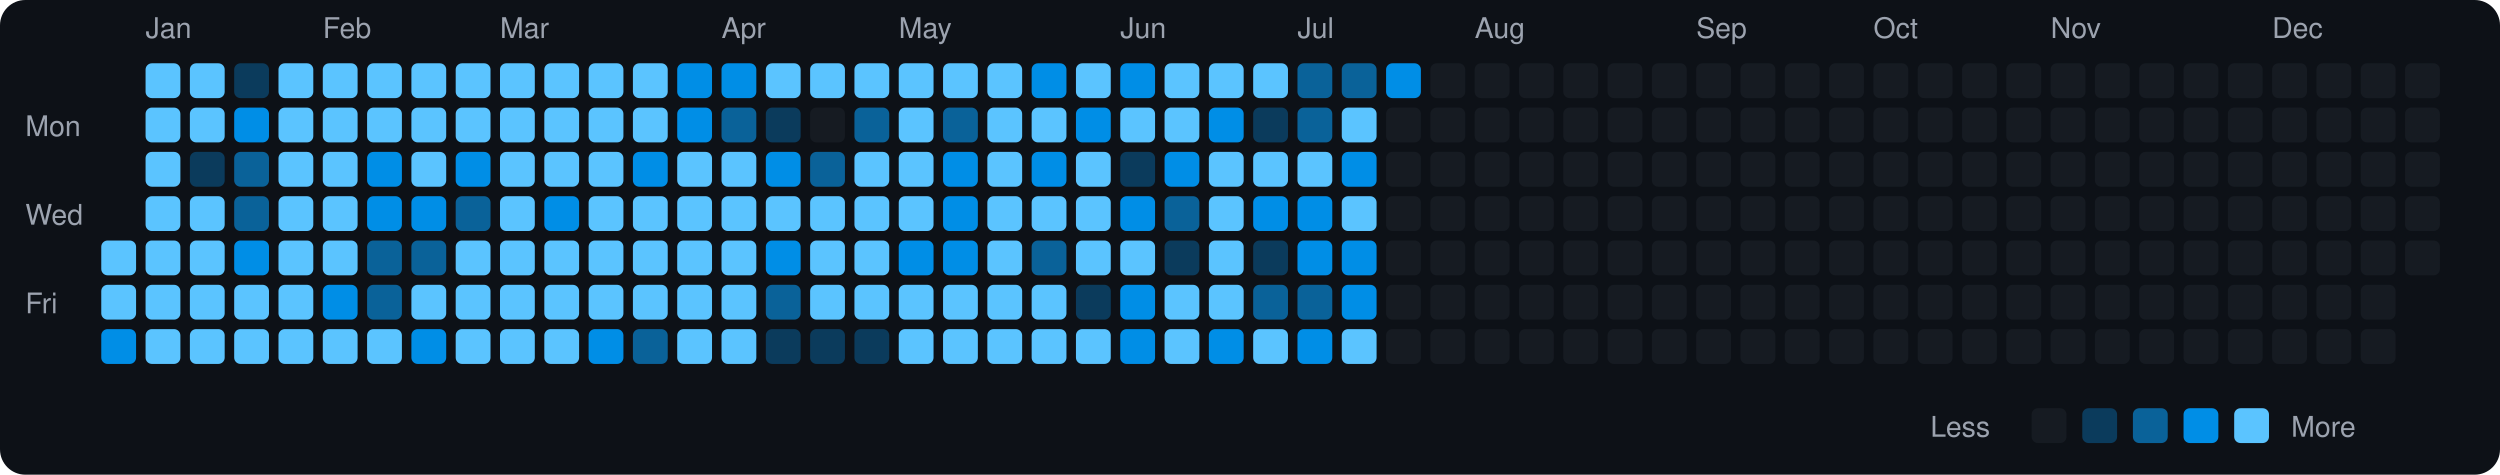
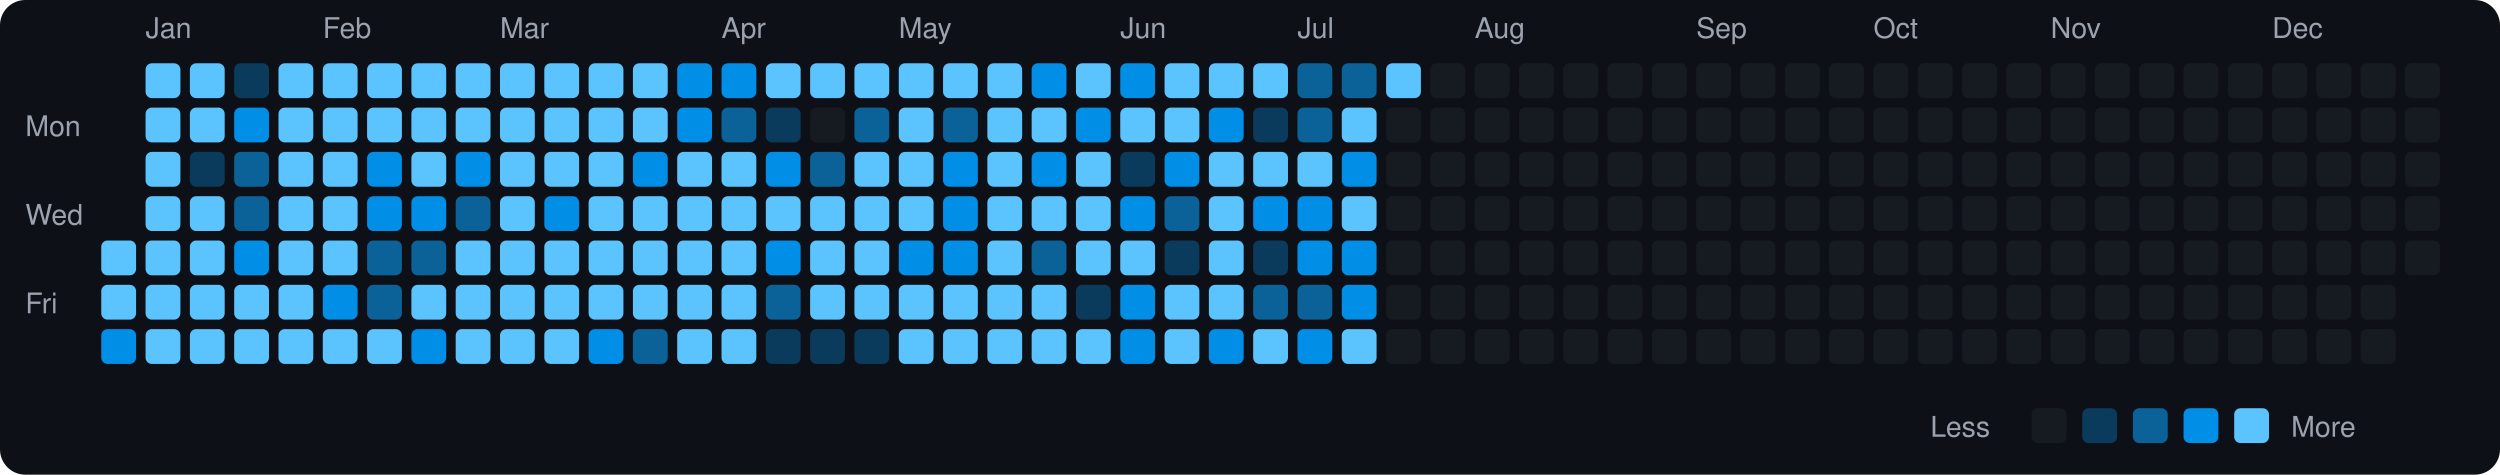
<svg xmlns="http://www.w3.org/2000/svg" viewBox="0 0 790 150" width="790" height="150">
  <rect width="790" height="150" fill="#0d1117" rx="8" ry="8" />
  <text x="8" y="43" fill="#9ca3af" font-size="9" font-family="-apple-system, BlinkMacSystemFont, 'Segoe UI', Helvetica, Arial, sans-serif">Mon</text>
  <text x="8" y="71" fill="#9ca3af" font-size="9" font-family="-apple-system, BlinkMacSystemFont, 'Segoe UI', Helvetica, Arial, sans-serif">Wed</text>
  <text x="8" y="99" fill="#9ca3af" font-size="9" font-family="-apple-system, BlinkMacSystemFont, 'Segoe UI', Helvetica, Arial, sans-serif">Fri</text>
  <rect x="32" y="76" width="11" height="11" rx="2" ry="2" fill="#5bc4ff">
    </rect>
  <rect x="32" y="90" width="11" height="11" rx="2" ry="2" fill="#5bc4ff">
    </rect>
  <rect x="32" y="104" width="11" height="11" rx="2" ry="2" fill="#008ee6">
    </rect>
  <text x="46" y="12" fill="#9ca3af" font-size="9" font-family="-apple-system, BlinkMacSystemFont, 'Segoe UI', Helvetica, Arial, sans-serif">Jan</text>
  <rect x="46" y="20" width="11" height="11" rx="2" ry="2" fill="#5bc4ff">
    </rect>
  <rect x="46" y="34" width="11" height="11" rx="2" ry="2" fill="#5bc4ff">
    </rect>
  <rect x="46" y="48" width="11" height="11" rx="2" ry="2" fill="#5bc4ff">
    </rect>
  <rect x="46" y="62" width="11" height="11" rx="2" ry="2" fill="#5bc4ff">
    </rect>
  <rect x="46" y="76" width="11" height="11" rx="2" ry="2" fill="#5bc4ff">
    </rect>
  <rect x="46" y="90" width="11" height="11" rx="2" ry="2" fill="#5bc4ff">
    </rect>
  <rect x="46" y="104" width="11" height="11" rx="2" ry="2" fill="#5bc4ff">
    </rect>
  <rect x="60" y="20" width="11" height="11" rx="2" ry="2" fill="#5bc4ff">
    </rect>
  <rect x="60" y="34" width="11" height="11" rx="2" ry="2" fill="#5bc4ff">
    </rect>
  <rect x="60" y="48" width="11" height="11" rx="2" ry="2" fill="#0b3b5c">
    </rect>
  <rect x="60" y="62" width="11" height="11" rx="2" ry="2" fill="#5bc4ff">
    </rect>
  <rect x="60" y="76" width="11" height="11" rx="2" ry="2" fill="#5bc4ff">
    </rect>
  <rect x="60" y="90" width="11" height="11" rx="2" ry="2" fill="#5bc4ff">
    </rect>
  <rect x="60" y="104" width="11" height="11" rx="2" ry="2" fill="#5bc4ff">
    </rect>
  <rect x="74" y="20" width="11" height="11" rx="2" ry="2" fill="#0b3b5c">
    </rect>
  <rect x="74" y="34" width="11" height="11" rx="2" ry="2" fill="#008ee6">
    </rect>
  <rect x="74" y="48" width="11" height="11" rx="2" ry="2" fill="#0a6299">
    </rect>
  <rect x="74" y="62" width="11" height="11" rx="2" ry="2" fill="#0a6299">
    </rect>
  <rect x="74" y="76" width="11" height="11" rx="2" ry="2" fill="#008ee6">
    </rect>
  <rect x="74" y="90" width="11" height="11" rx="2" ry="2" fill="#5bc4ff">
    </rect>
  <rect x="74" y="104" width="11" height="11" rx="2" ry="2" fill="#5bc4ff">
    </rect>
  <rect x="88" y="20" width="11" height="11" rx="2" ry="2" fill="#5bc4ff">
    </rect>
  <rect x="88" y="34" width="11" height="11" rx="2" ry="2" fill="#5bc4ff">
    </rect>
  <rect x="88" y="48" width="11" height="11" rx="2" ry="2" fill="#5bc4ff">
    </rect>
  <rect x="88" y="62" width="11" height="11" rx="2" ry="2" fill="#5bc4ff">
    </rect>
  <rect x="88" y="76" width="11" height="11" rx="2" ry="2" fill="#5bc4ff">
    </rect>
  <rect x="88" y="90" width="11" height="11" rx="2" ry="2" fill="#5bc4ff">
    </rect>
  <rect x="88" y="104" width="11" height="11" rx="2" ry="2" fill="#5bc4ff">
    </rect>
  <text x="102" y="12" fill="#9ca3af" font-size="9" font-family="-apple-system, BlinkMacSystemFont, 'Segoe UI', Helvetica, Arial, sans-serif">Feb</text>
  <rect x="102" y="20" width="11" height="11" rx="2" ry="2" fill="#5bc4ff">
    </rect>
  <rect x="102" y="34" width="11" height="11" rx="2" ry="2" fill="#5bc4ff">
    </rect>
  <rect x="102" y="48" width="11" height="11" rx="2" ry="2" fill="#5bc4ff">
    </rect>
  <rect x="102" y="62" width="11" height="11" rx="2" ry="2" fill="#5bc4ff">
    </rect>
  <rect x="102" y="76" width="11" height="11" rx="2" ry="2" fill="#5bc4ff">
    </rect>
  <rect x="102" y="90" width="11" height="11" rx="2" ry="2" fill="#008ee6">
    </rect>
  <rect x="102" y="104" width="11" height="11" rx="2" ry="2" fill="#5bc4ff">
    </rect>
  <rect x="116" y="20" width="11" height="11" rx="2" ry="2" fill="#5bc4ff">
    </rect>
  <rect x="116" y="34" width="11" height="11" rx="2" ry="2" fill="#5bc4ff">
    </rect>
  <rect x="116" y="48" width="11" height="11" rx="2" ry="2" fill="#008ee6">
    </rect>
  <rect x="116" y="62" width="11" height="11" rx="2" ry="2" fill="#008ee6">
    </rect>
  <rect x="116" y="76" width="11" height="11" rx="2" ry="2" fill="#0a6299">
    </rect>
  <rect x="116" y="90" width="11" height="11" rx="2" ry="2" fill="#0a6299">
    </rect>
  <rect x="116" y="104" width="11" height="11" rx="2" ry="2" fill="#5bc4ff">
    </rect>
  <rect x="130" y="20" width="11" height="11" rx="2" ry="2" fill="#5bc4ff">
    </rect>
  <rect x="130" y="34" width="11" height="11" rx="2" ry="2" fill="#5bc4ff">
    </rect>
  <rect x="130" y="48" width="11" height="11" rx="2" ry="2" fill="#5bc4ff">
    </rect>
  <rect x="130" y="62" width="11" height="11" rx="2" ry="2" fill="#008ee6">
    </rect>
  <rect x="130" y="76" width="11" height="11" rx="2" ry="2" fill="#0a6299">
    </rect>
  <rect x="130" y="90" width="11" height="11" rx="2" ry="2" fill="#5bc4ff">
    </rect>
  <rect x="130" y="104" width="11" height="11" rx="2" ry="2" fill="#008ee6">
    </rect>
  <rect x="144" y="20" width="11" height="11" rx="2" ry="2" fill="#5bc4ff">
    </rect>
  <rect x="144" y="34" width="11" height="11" rx="2" ry="2" fill="#5bc4ff">
    </rect>
  <rect x="144" y="48" width="11" height="11" rx="2" ry="2" fill="#008ee6">
    </rect>
  <rect x="144" y="62" width="11" height="11" rx="2" ry="2" fill="#0a6299">
    </rect>
  <rect x="144" y="76" width="11" height="11" rx="2" ry="2" fill="#5bc4ff">
    </rect>
  <rect x="144" y="90" width="11" height="11" rx="2" ry="2" fill="#5bc4ff">
    </rect>
  <rect x="144" y="104" width="11" height="11" rx="2" ry="2" fill="#5bc4ff">
    </rect>
  <text x="158" y="12" fill="#9ca3af" font-size="9" font-family="-apple-system, BlinkMacSystemFont, 'Segoe UI', Helvetica, Arial, sans-serif">Mar</text>
  <rect x="158" y="20" width="11" height="11" rx="2" ry="2" fill="#5bc4ff">
    </rect>
  <rect x="158" y="34" width="11" height="11" rx="2" ry="2" fill="#5bc4ff">
    </rect>
  <rect x="158" y="48" width="11" height="11" rx="2" ry="2" fill="#5bc4ff">
    </rect>
  <rect x="158" y="62" width="11" height="11" rx="2" ry="2" fill="#5bc4ff">
    </rect>
  <rect x="158" y="76" width="11" height="11" rx="2" ry="2" fill="#5bc4ff">
    </rect>
  <rect x="158" y="90" width="11" height="11" rx="2" ry="2" fill="#5bc4ff">
    </rect>
  <rect x="158" y="104" width="11" height="11" rx="2" ry="2" fill="#5bc4ff">
    </rect>
  <rect x="172" y="20" width="11" height="11" rx="2" ry="2" fill="#5bc4ff">
    </rect>
  <rect x="172" y="34" width="11" height="11" rx="2" ry="2" fill="#5bc4ff">
    </rect>
  <rect x="172" y="48" width="11" height="11" rx="2" ry="2" fill="#5bc4ff">
    </rect>
  <rect x="172" y="62" width="11" height="11" rx="2" ry="2" fill="#008ee6">
    </rect>
  <rect x="172" y="76" width="11" height="11" rx="2" ry="2" fill="#5bc4ff">
    </rect>
  <rect x="172" y="90" width="11" height="11" rx="2" ry="2" fill="#5bc4ff">
    </rect>
  <rect x="172" y="104" width="11" height="11" rx="2" ry="2" fill="#5bc4ff">
    </rect>
  <rect x="186" y="20" width="11" height="11" rx="2" ry="2" fill="#5bc4ff">
    </rect>
  <rect x="186" y="34" width="11" height="11" rx="2" ry="2" fill="#5bc4ff">
    </rect>
  <rect x="186" y="48" width="11" height="11" rx="2" ry="2" fill="#5bc4ff">
    </rect>
  <rect x="186" y="62" width="11" height="11" rx="2" ry="2" fill="#5bc4ff">
    </rect>
  <rect x="186" y="76" width="11" height="11" rx="2" ry="2" fill="#5bc4ff">
    </rect>
  <rect x="186" y="90" width="11" height="11" rx="2" ry="2" fill="#5bc4ff">
    </rect>
  <rect x="186" y="104" width="11" height="11" rx="2" ry="2" fill="#008ee6">
    </rect>
  <rect x="200" y="20" width="11" height="11" rx="2" ry="2" fill="#5bc4ff">
    </rect>
  <rect x="200" y="34" width="11" height="11" rx="2" ry="2" fill="#5bc4ff">
    </rect>
  <rect x="200" y="48" width="11" height="11" rx="2" ry="2" fill="#008ee6">
    </rect>
  <rect x="200" y="62" width="11" height="11" rx="2" ry="2" fill="#5bc4ff">
    </rect>
  <rect x="200" y="76" width="11" height="11" rx="2" ry="2" fill="#5bc4ff">
    </rect>
  <rect x="200" y="90" width="11" height="11" rx="2" ry="2" fill="#5bc4ff">
    </rect>
  <rect x="200" y="104" width="11" height="11" rx="2" ry="2" fill="#0a6299">
    </rect>
  <rect x="214" y="20" width="11" height="11" rx="2" ry="2" fill="#008ee6">
    </rect>
  <rect x="214" y="34" width="11" height="11" rx="2" ry="2" fill="#008ee6">
    </rect>
  <rect x="214" y="48" width="11" height="11" rx="2" ry="2" fill="#5bc4ff">
    </rect>
  <rect x="214" y="62" width="11" height="11" rx="2" ry="2" fill="#5bc4ff">
    </rect>
  <rect x="214" y="76" width="11" height="11" rx="2" ry="2" fill="#5bc4ff">
    </rect>
  <rect x="214" y="90" width="11" height="11" rx="2" ry="2" fill="#5bc4ff">
    </rect>
  <rect x="214" y="104" width="11" height="11" rx="2" ry="2" fill="#5bc4ff">
    </rect>
  <text x="228" y="12" fill="#9ca3af" font-size="9" font-family="-apple-system, BlinkMacSystemFont, 'Segoe UI', Helvetica, Arial, sans-serif">Apr</text>
  <rect x="228" y="20" width="11" height="11" rx="2" ry="2" fill="#008ee6">
    </rect>
  <rect x="228" y="34" width="11" height="11" rx="2" ry="2" fill="#0a6299">
    </rect>
  <rect x="228" y="48" width="11" height="11" rx="2" ry="2" fill="#5bc4ff">
    </rect>
  <rect x="228" y="62" width="11" height="11" rx="2" ry="2" fill="#5bc4ff">
    </rect>
  <rect x="228" y="76" width="11" height="11" rx="2" ry="2" fill="#5bc4ff">
    </rect>
  <rect x="228" y="90" width="11" height="11" rx="2" ry="2" fill="#5bc4ff">
    </rect>
  <rect x="228" y="104" width="11" height="11" rx="2" ry="2" fill="#5bc4ff">
    </rect>
  <rect x="242" y="20" width="11" height="11" rx="2" ry="2" fill="#5bc4ff">
    </rect>
  <rect x="242" y="34" width="11" height="11" rx="2" ry="2" fill="#0b3b5c">
    </rect>
  <rect x="242" y="48" width="11" height="11" rx="2" ry="2" fill="#008ee6">
    </rect>
  <rect x="242" y="62" width="11" height="11" rx="2" ry="2" fill="#5bc4ff">
    </rect>
  <rect x="242" y="76" width="11" height="11" rx="2" ry="2" fill="#008ee6">
    </rect>
  <rect x="242" y="90" width="11" height="11" rx="2" ry="2" fill="#0a6299">
    </rect>
  <rect x="242" y="104" width="11" height="11" rx="2" ry="2" fill="#0b3b5c">
    </rect>
  <rect x="256" y="20" width="11" height="11" rx="2" ry="2" fill="#5bc4ff">
    </rect>
  <rect x="256" y="34" width="11" height="11" rx="2" ry="2" fill="#161b22">
    </rect>
  <rect x="256" y="48" width="11" height="11" rx="2" ry="2" fill="#0a6299">
    </rect>
  <rect x="256" y="62" width="11" height="11" rx="2" ry="2" fill="#5bc4ff">
    </rect>
  <rect x="256" y="76" width="11" height="11" rx="2" ry="2" fill="#5bc4ff">
    </rect>
  <rect x="256" y="90" width="11" height="11" rx="2" ry="2" fill="#5bc4ff">
    </rect>
  <rect x="256" y="104" width="11" height="11" rx="2" ry="2" fill="#0b3b5c">
    </rect>
  <rect x="270" y="20" width="11" height="11" rx="2" ry="2" fill="#5bc4ff">
    </rect>
  <rect x="270" y="34" width="11" height="11" rx="2" ry="2" fill="#0a6299">
    </rect>
  <rect x="270" y="48" width="11" height="11" rx="2" ry="2" fill="#5bc4ff">
    </rect>
  <rect x="270" y="62" width="11" height="11" rx="2" ry="2" fill="#5bc4ff">
    </rect>
  <rect x="270" y="76" width="11" height="11" rx="2" ry="2" fill="#5bc4ff">
    </rect>
  <rect x="270" y="90" width="11" height="11" rx="2" ry="2" fill="#5bc4ff">
    </rect>
  <rect x="270" y="104" width="11" height="11" rx="2" ry="2" fill="#0b3b5c">
    </rect>
  <text x="284" y="12" fill="#9ca3af" font-size="9" font-family="-apple-system, BlinkMacSystemFont, 'Segoe UI', Helvetica, Arial, sans-serif">May</text>
  <rect x="284" y="20" width="11" height="11" rx="2" ry="2" fill="#5bc4ff">
    </rect>
  <rect x="284" y="34" width="11" height="11" rx="2" ry="2" fill="#5bc4ff">
    </rect>
  <rect x="284" y="48" width="11" height="11" rx="2" ry="2" fill="#5bc4ff">
    </rect>
  <rect x="284" y="62" width="11" height="11" rx="2" ry="2" fill="#5bc4ff">
    </rect>
  <rect x="284" y="76" width="11" height="11" rx="2" ry="2" fill="#008ee6">
    </rect>
  <rect x="284" y="90" width="11" height="11" rx="2" ry="2" fill="#5bc4ff">
    </rect>
  <rect x="284" y="104" width="11" height="11" rx="2" ry="2" fill="#5bc4ff">
    </rect>
  <rect x="298" y="20" width="11" height="11" rx="2" ry="2" fill="#5bc4ff">
    </rect>
  <rect x="298" y="34" width="11" height="11" rx="2" ry="2" fill="#0a6299">
    </rect>
  <rect x="298" y="48" width="11" height="11" rx="2" ry="2" fill="#008ee6">
    </rect>
  <rect x="298" y="62" width="11" height="11" rx="2" ry="2" fill="#008ee6">
    </rect>
  <rect x="298" y="76" width="11" height="11" rx="2" ry="2" fill="#008ee6">
    </rect>
  <rect x="298" y="90" width="11" height="11" rx="2" ry="2" fill="#5bc4ff">
    </rect>
  <rect x="298" y="104" width="11" height="11" rx="2" ry="2" fill="#5bc4ff">
    </rect>
  <rect x="312" y="20" width="11" height="11" rx="2" ry="2" fill="#5bc4ff">
    </rect>
  <rect x="312" y="34" width="11" height="11" rx="2" ry="2" fill="#5bc4ff">
    </rect>
  <rect x="312" y="48" width="11" height="11" rx="2" ry="2" fill="#5bc4ff">
    </rect>
  <rect x="312" y="62" width="11" height="11" rx="2" ry="2" fill="#5bc4ff">
    </rect>
  <rect x="312" y="76" width="11" height="11" rx="2" ry="2" fill="#5bc4ff">
    </rect>
  <rect x="312" y="90" width="11" height="11" rx="2" ry="2" fill="#5bc4ff">
    </rect>
  <rect x="312" y="104" width="11" height="11" rx="2" ry="2" fill="#5bc4ff">
    </rect>
  <rect x="326" y="20" width="11" height="11" rx="2" ry="2" fill="#008ee6">
    </rect>
  <rect x="326" y="34" width="11" height="11" rx="2" ry="2" fill="#5bc4ff">
    </rect>
  <rect x="326" y="48" width="11" height="11" rx="2" ry="2" fill="#008ee6">
    </rect>
  <rect x="326" y="62" width="11" height="11" rx="2" ry="2" fill="#5bc4ff">
    </rect>
  <rect x="326" y="76" width="11" height="11" rx="2" ry="2" fill="#0a6299">
    </rect>
  <rect x="326" y="90" width="11" height="11" rx="2" ry="2" fill="#5bc4ff">
    </rect>
  <rect x="326" y="104" width="11" height="11" rx="2" ry="2" fill="#5bc4ff">
    </rect>
  <rect x="340" y="20" width="11" height="11" rx="2" ry="2" fill="#5bc4ff">
    </rect>
  <rect x="340" y="34" width="11" height="11" rx="2" ry="2" fill="#008ee6">
    </rect>
  <rect x="340" y="48" width="11" height="11" rx="2" ry="2" fill="#5bc4ff">
    </rect>
  <rect x="340" y="62" width="11" height="11" rx="2" ry="2" fill="#5bc4ff">
    </rect>
  <rect x="340" y="76" width="11" height="11" rx="2" ry="2" fill="#5bc4ff">
    </rect>
  <rect x="340" y="90" width="11" height="11" rx="2" ry="2" fill="#0b3b5c">
    </rect>
  <rect x="340" y="104" width="11" height="11" rx="2" ry="2" fill="#5bc4ff">
    </rect>
  <text x="354" y="12" fill="#9ca3af" font-size="9" font-family="-apple-system, BlinkMacSystemFont, 'Segoe UI', Helvetica, Arial, sans-serif">Jun</text>
  <rect x="354" y="20" width="11" height="11" rx="2" ry="2" fill="#008ee6">
    </rect>
  <rect x="354" y="34" width="11" height="11" rx="2" ry="2" fill="#5bc4ff">
    </rect>
  <rect x="354" y="48" width="11" height="11" rx="2" ry="2" fill="#0b3b5c">
    </rect>
  <rect x="354" y="62" width="11" height="11" rx="2" ry="2" fill="#008ee6">
    </rect>
  <rect x="354" y="76" width="11" height="11" rx="2" ry="2" fill="#5bc4ff">
    </rect>
  <rect x="354" y="90" width="11" height="11" rx="2" ry="2" fill="#008ee6">
    </rect>
  <rect x="354" y="104" width="11" height="11" rx="2" ry="2" fill="#008ee6">
    </rect>
  <rect x="368" y="20" width="11" height="11" rx="2" ry="2" fill="#5bc4ff">
    </rect>
  <rect x="368" y="34" width="11" height="11" rx="2" ry="2" fill="#5bc4ff">
    </rect>
  <rect x="368" y="48" width="11" height="11" rx="2" ry="2" fill="#008ee6">
    </rect>
  <rect x="368" y="62" width="11" height="11" rx="2" ry="2" fill="#0a6299">
    </rect>
  <rect x="368" y="76" width="11" height="11" rx="2" ry="2" fill="#0b3b5c">
    </rect>
  <rect x="368" y="90" width="11" height="11" rx="2" ry="2" fill="#5bc4ff">
    </rect>
  <rect x="368" y="104" width="11" height="11" rx="2" ry="2" fill="#5bc4ff">
    </rect>
  <rect x="382" y="20" width="11" height="11" rx="2" ry="2" fill="#5bc4ff">
    </rect>
  <rect x="382" y="34" width="11" height="11" rx="2" ry="2" fill="#008ee6">
    </rect>
  <rect x="382" y="48" width="11" height="11" rx="2" ry="2" fill="#5bc4ff">
    </rect>
  <rect x="382" y="62" width="11" height="11" rx="2" ry="2" fill="#5bc4ff">
    </rect>
  <rect x="382" y="76" width="11" height="11" rx="2" ry="2" fill="#5bc4ff">
    </rect>
  <rect x="382" y="90" width="11" height="11" rx="2" ry="2" fill="#5bc4ff">
    </rect>
  <rect x="382" y="104" width="11" height="11" rx="2" ry="2" fill="#008ee6">
    </rect>
  <rect x="396" y="20" width="11" height="11" rx="2" ry="2" fill="#5bc4ff">
    </rect>
  <rect x="396" y="34" width="11" height="11" rx="2" ry="2" fill="#0b3b5c">
    </rect>
  <rect x="396" y="48" width="11" height="11" rx="2" ry="2" fill="#5bc4ff">
    </rect>
  <rect x="396" y="62" width="11" height="11" rx="2" ry="2" fill="#008ee6">
    </rect>
  <rect x="396" y="76" width="11" height="11" rx="2" ry="2" fill="#0b3b5c">
    </rect>
  <rect x="396" y="90" width="11" height="11" rx="2" ry="2" fill="#0a6299">
    </rect>
  <rect x="396" y="104" width="11" height="11" rx="2" ry="2" fill="#5bc4ff">
    </rect>
  <text x="410" y="12" fill="#9ca3af" font-size="9" font-family="-apple-system, BlinkMacSystemFont, 'Segoe UI', Helvetica, Arial, sans-serif">Jul</text>
  <rect x="410" y="20" width="11" height="11" rx="2" ry="2" fill="#0a6299">
    </rect>
  <rect x="410" y="34" width="11" height="11" rx="2" ry="2" fill="#0a6299">
    </rect>
  <rect x="410" y="48" width="11" height="11" rx="2" ry="2" fill="#5bc4ff">
    </rect>
  <rect x="410" y="62" width="11" height="11" rx="2" ry="2" fill="#008ee6">
    </rect>
  <rect x="410" y="76" width="11" height="11" rx="2" ry="2" fill="#008ee6">
    </rect>
  <rect x="410" y="90" width="11" height="11" rx="2" ry="2" fill="#0a6299">
    </rect>
  <rect x="410" y="104" width="11" height="11" rx="2" ry="2" fill="#008ee6">
    </rect>
  <rect x="424" y="20" width="11" height="11" rx="2" ry="2" fill="#0a6299">
    </rect>
  <rect x="424" y="34" width="11" height="11" rx="2" ry="2" fill="#5bc4ff">
    </rect>
  <rect x="424" y="48" width="11" height="11" rx="2" ry="2" fill="#008ee6">
    </rect>
  <rect x="424" y="62" width="11" height="11" rx="2" ry="2" fill="#5bc4ff">
    </rect>
  <rect x="424" y="76" width="11" height="11" rx="2" ry="2" fill="#008ee6">
    </rect>
  <rect x="424" y="90" width="11" height="11" rx="2" ry="2" fill="#008ee6">
    </rect>
  <rect x="424" y="104" width="11" height="11" rx="2" ry="2" fill="#5bc4ff">
    </rect>
-   <rect x="438" y="20" width="11" height="11" rx="2" ry="2" fill="#008ee6">
+   <rect x="438" y="20" width="11" height="11" rx="2" ry="2" fill="#5bc4ff">
    </rect>
  <rect x="438" y="34" width="11" height="11" rx="2" ry="2" fill="#161b22">
    </rect>
  <rect x="438" y="48" width="11" height="11" rx="2" ry="2" fill="#161b22">
    </rect>
  <rect x="438" y="62" width="11" height="11" rx="2" ry="2" fill="#161b22">
    </rect>
  <rect x="438" y="76" width="11" height="11" rx="2" ry="2" fill="#161b22">
    </rect>
  <rect x="438" y="90" width="11" height="11" rx="2" ry="2" fill="#161b22">
    </rect>
  <rect x="438" y="104" width="11" height="11" rx="2" ry="2" fill="#161b22">
    </rect>
  <rect x="452" y="20" width="11" height="11" rx="2" ry="2" fill="#161b22">
    </rect>
  <rect x="452" y="34" width="11" height="11" rx="2" ry="2" fill="#161b22">
    </rect>
  <rect x="452" y="48" width="11" height="11" rx="2" ry="2" fill="#161b22">
    </rect>
  <rect x="452" y="62" width="11" height="11" rx="2" ry="2" fill="#161b22">
    </rect>
  <rect x="452" y="76" width="11" height="11" rx="2" ry="2" fill="#161b22">
    </rect>
  <rect x="452" y="90" width="11" height="11" rx="2" ry="2" fill="#161b22">
    </rect>
  <rect x="452" y="104" width="11" height="11" rx="2" ry="2" fill="#161b22">
    </rect>
  <text x="466" y="12" fill="#9ca3af" font-size="9" font-family="-apple-system, BlinkMacSystemFont, 'Segoe UI', Helvetica, Arial, sans-serif">Aug</text>
  <rect x="466" y="20" width="11" height="11" rx="2" ry="2" fill="#161b22">
    </rect>
  <rect x="466" y="34" width="11" height="11" rx="2" ry="2" fill="#161b22">
    </rect>
  <rect x="466" y="48" width="11" height="11" rx="2" ry="2" fill="#161b22">
    </rect>
  <rect x="466" y="62" width="11" height="11" rx="2" ry="2" fill="#161b22">
    </rect>
  <rect x="466" y="76" width="11" height="11" rx="2" ry="2" fill="#161b22">
    </rect>
  <rect x="466" y="90" width="11" height="11" rx="2" ry="2" fill="#161b22">
    </rect>
  <rect x="466" y="104" width="11" height="11" rx="2" ry="2" fill="#161b22">
    </rect>
  <rect x="480" y="20" width="11" height="11" rx="2" ry="2" fill="#161b22">
    </rect>
  <rect x="480" y="34" width="11" height="11" rx="2" ry="2" fill="#161b22">
    </rect>
  <rect x="480" y="48" width="11" height="11" rx="2" ry="2" fill="#161b22">
    </rect>
  <rect x="480" y="62" width="11" height="11" rx="2" ry="2" fill="#161b22">
    </rect>
  <rect x="480" y="76" width="11" height="11" rx="2" ry="2" fill="#161b22">
    </rect>
  <rect x="480" y="90" width="11" height="11" rx="2" ry="2" fill="#161b22">
    </rect>
  <rect x="480" y="104" width="11" height="11" rx="2" ry="2" fill="#161b22">
    </rect>
  <rect x="494" y="20" width="11" height="11" rx="2" ry="2" fill="#161b22">
    </rect>
  <rect x="494" y="34" width="11" height="11" rx="2" ry="2" fill="#161b22">
    </rect>
  <rect x="494" y="48" width="11" height="11" rx="2" ry="2" fill="#161b22">
    </rect>
  <rect x="494" y="62" width="11" height="11" rx="2" ry="2" fill="#161b22">
    </rect>
  <rect x="494" y="76" width="11" height="11" rx="2" ry="2" fill="#161b22">
    </rect>
  <rect x="494" y="90" width="11" height="11" rx="2" ry="2" fill="#161b22">
    </rect>
  <rect x="494" y="104" width="11" height="11" rx="2" ry="2" fill="#161b22">
    </rect>
  <rect x="508" y="20" width="11" height="11" rx="2" ry="2" fill="#161b22">
    </rect>
  <rect x="508" y="34" width="11" height="11" rx="2" ry="2" fill="#161b22">
    </rect>
  <rect x="508" y="48" width="11" height="11" rx="2" ry="2" fill="#161b22">
    </rect>
  <rect x="508" y="62" width="11" height="11" rx="2" ry="2" fill="#161b22">
    </rect>
  <rect x="508" y="76" width="11" height="11" rx="2" ry="2" fill="#161b22">
    </rect>
  <rect x="508" y="90" width="11" height="11" rx="2" ry="2" fill="#161b22">
    </rect>
  <rect x="508" y="104" width="11" height="11" rx="2" ry="2" fill="#161b22">
    </rect>
  <rect x="522" y="20" width="11" height="11" rx="2" ry="2" fill="#161b22">
    </rect>
  <rect x="522" y="34" width="11" height="11" rx="2" ry="2" fill="#161b22">
    </rect>
  <rect x="522" y="48" width="11" height="11" rx="2" ry="2" fill="#161b22">
    </rect>
  <rect x="522" y="62" width="11" height="11" rx="2" ry="2" fill="#161b22">
    </rect>
  <rect x="522" y="76" width="11" height="11" rx="2" ry="2" fill="#161b22">
    </rect>
  <rect x="522" y="90" width="11" height="11" rx="2" ry="2" fill="#161b22">
    </rect>
  <rect x="522" y="104" width="11" height="11" rx="2" ry="2" fill="#161b22">
    </rect>
  <text x="536" y="12" fill="#9ca3af" font-size="9" font-family="-apple-system, BlinkMacSystemFont, 'Segoe UI', Helvetica, Arial, sans-serif">Sep</text>
  <rect x="536" y="20" width="11" height="11" rx="2" ry="2" fill="#161b22">
    </rect>
  <rect x="536" y="34" width="11" height="11" rx="2" ry="2" fill="#161b22">
    </rect>
  <rect x="536" y="48" width="11" height="11" rx="2" ry="2" fill="#161b22">
    </rect>
  <rect x="536" y="62" width="11" height="11" rx="2" ry="2" fill="#161b22">
    </rect>
  <rect x="536" y="76" width="11" height="11" rx="2" ry="2" fill="#161b22">
    </rect>
  <rect x="536" y="90" width="11" height="11" rx="2" ry="2" fill="#161b22">
    </rect>
  <rect x="536" y="104" width="11" height="11" rx="2" ry="2" fill="#161b22">
    </rect>
  <rect x="550" y="20" width="11" height="11" rx="2" ry="2" fill="#161b22">
    </rect>
  <rect x="550" y="34" width="11" height="11" rx="2" ry="2" fill="#161b22">
    </rect>
  <rect x="550" y="48" width="11" height="11" rx="2" ry="2" fill="#161b22">
    </rect>
  <rect x="550" y="62" width="11" height="11" rx="2" ry="2" fill="#161b22">
    </rect>
  <rect x="550" y="76" width="11" height="11" rx="2" ry="2" fill="#161b22">
    </rect>
  <rect x="550" y="90" width="11" height="11" rx="2" ry="2" fill="#161b22">
    </rect>
  <rect x="550" y="104" width="11" height="11" rx="2" ry="2" fill="#161b22">
    </rect>
  <rect x="564" y="20" width="11" height="11" rx="2" ry="2" fill="#161b22">
    </rect>
  <rect x="564" y="34" width="11" height="11" rx="2" ry="2" fill="#161b22">
    </rect>
  <rect x="564" y="48" width="11" height="11" rx="2" ry="2" fill="#161b22">
    </rect>
  <rect x="564" y="62" width="11" height="11" rx="2" ry="2" fill="#161b22">
    </rect>
  <rect x="564" y="76" width="11" height="11" rx="2" ry="2" fill="#161b22">
    </rect>
  <rect x="564" y="90" width="11" height="11" rx="2" ry="2" fill="#161b22">
    </rect>
  <rect x="564" y="104" width="11" height="11" rx="2" ry="2" fill="#161b22">
    </rect>
  <rect x="578" y="20" width="11" height="11" rx="2" ry="2" fill="#161b22">
    </rect>
  <rect x="578" y="34" width="11" height="11" rx="2" ry="2" fill="#161b22">
    </rect>
  <rect x="578" y="48" width="11" height="11" rx="2" ry="2" fill="#161b22">
    </rect>
  <rect x="578" y="62" width="11" height="11" rx="2" ry="2" fill="#161b22">
    </rect>
  <rect x="578" y="76" width="11" height="11" rx="2" ry="2" fill="#161b22">
    </rect>
  <rect x="578" y="90" width="11" height="11" rx="2" ry="2" fill="#161b22">
    </rect>
  <rect x="578" y="104" width="11" height="11" rx="2" ry="2" fill="#161b22">
    </rect>
  <text x="592" y="12" fill="#9ca3af" font-size="9" font-family="-apple-system, BlinkMacSystemFont, 'Segoe UI', Helvetica, Arial, sans-serif">Oct</text>
  <rect x="592" y="20" width="11" height="11" rx="2" ry="2" fill="#161b22">
    </rect>
  <rect x="592" y="34" width="11" height="11" rx="2" ry="2" fill="#161b22">
    </rect>
  <rect x="592" y="48" width="11" height="11" rx="2" ry="2" fill="#161b22">
    </rect>
  <rect x="592" y="62" width="11" height="11" rx="2" ry="2" fill="#161b22">
    </rect>
  <rect x="592" y="76" width="11" height="11" rx="2" ry="2" fill="#161b22">
    </rect>
  <rect x="592" y="90" width="11" height="11" rx="2" ry="2" fill="#161b22">
    </rect>
  <rect x="592" y="104" width="11" height="11" rx="2" ry="2" fill="#161b22">
    </rect>
  <rect x="606" y="20" width="11" height="11" rx="2" ry="2" fill="#161b22">
    </rect>
  <rect x="606" y="34" width="11" height="11" rx="2" ry="2" fill="#161b22">
    </rect>
  <rect x="606" y="48" width="11" height="11" rx="2" ry="2" fill="#161b22">
    </rect>
  <rect x="606" y="62" width="11" height="11" rx="2" ry="2" fill="#161b22">
    </rect>
  <rect x="606" y="76" width="11" height="11" rx="2" ry="2" fill="#161b22">
    </rect>
  <rect x="606" y="90" width="11" height="11" rx="2" ry="2" fill="#161b22">
    </rect>
  <rect x="606" y="104" width="11" height="11" rx="2" ry="2" fill="#161b22">
    </rect>
  <rect x="620" y="20" width="11" height="11" rx="2" ry="2" fill="#161b22">
    </rect>
  <rect x="620" y="34" width="11" height="11" rx="2" ry="2" fill="#161b22">
    </rect>
  <rect x="620" y="48" width="11" height="11" rx="2" ry="2" fill="#161b22">
    </rect>
  <rect x="620" y="62" width="11" height="11" rx="2" ry="2" fill="#161b22">
    </rect>
  <rect x="620" y="76" width="11" height="11" rx="2" ry="2" fill="#161b22">
    </rect>
  <rect x="620" y="90" width="11" height="11" rx="2" ry="2" fill="#161b22">
    </rect>
  <rect x="620" y="104" width="11" height="11" rx="2" ry="2" fill="#161b22">
    </rect>
  <rect x="634" y="20" width="11" height="11" rx="2" ry="2" fill="#161b22">
    </rect>
  <rect x="634" y="34" width="11" height="11" rx="2" ry="2" fill="#161b22">
    </rect>
  <rect x="634" y="48" width="11" height="11" rx="2" ry="2" fill="#161b22">
    </rect>
  <rect x="634" y="62" width="11" height="11" rx="2" ry="2" fill="#161b22">
    </rect>
  <rect x="634" y="76" width="11" height="11" rx="2" ry="2" fill="#161b22">
    </rect>
  <rect x="634" y="90" width="11" height="11" rx="2" ry="2" fill="#161b22">
    </rect>
  <rect x="634" y="104" width="11" height="11" rx="2" ry="2" fill="#161b22">
    </rect>
  <text x="648" y="12" fill="#9ca3af" font-size="9" font-family="-apple-system, BlinkMacSystemFont, 'Segoe UI', Helvetica, Arial, sans-serif">Nov</text>
  <rect x="648" y="20" width="11" height="11" rx="2" ry="2" fill="#161b22">
    </rect>
  <rect x="648" y="34" width="11" height="11" rx="2" ry="2" fill="#161b22">
    </rect>
  <rect x="648" y="48" width="11" height="11" rx="2" ry="2" fill="#161b22">
    </rect>
  <rect x="648" y="62" width="11" height="11" rx="2" ry="2" fill="#161b22">
    </rect>
  <rect x="648" y="76" width="11" height="11" rx="2" ry="2" fill="#161b22">
    </rect>
  <rect x="648" y="90" width="11" height="11" rx="2" ry="2" fill="#161b22">
    </rect>
  <rect x="648" y="104" width="11" height="11" rx="2" ry="2" fill="#161b22">
    </rect>
  <rect x="662" y="20" width="11" height="11" rx="2" ry="2" fill="#161b22">
    </rect>
  <rect x="662" y="34" width="11" height="11" rx="2" ry="2" fill="#161b22">
    </rect>
  <rect x="662" y="48" width="11" height="11" rx="2" ry="2" fill="#161b22">
    </rect>
  <rect x="662" y="62" width="11" height="11" rx="2" ry="2" fill="#161b22">
    </rect>
  <rect x="662" y="76" width="11" height="11" rx="2" ry="2" fill="#161b22">
    </rect>
  <rect x="662" y="90" width="11" height="11" rx="2" ry="2" fill="#161b22">
    </rect>
  <rect x="662" y="104" width="11" height="11" rx="2" ry="2" fill="#161b22">
    </rect>
  <rect x="676" y="20" width="11" height="11" rx="2" ry="2" fill="#161b22">
    </rect>
  <rect x="676" y="34" width="11" height="11" rx="2" ry="2" fill="#161b22">
    </rect>
  <rect x="676" y="48" width="11" height="11" rx="2" ry="2" fill="#161b22">
    </rect>
  <rect x="676" y="62" width="11" height="11" rx="2" ry="2" fill="#161b22">
    </rect>
  <rect x="676" y="76" width="11" height="11" rx="2" ry="2" fill="#161b22">
    </rect>
  <rect x="676" y="90" width="11" height="11" rx="2" ry="2" fill="#161b22">
    </rect>
  <rect x="676" y="104" width="11" height="11" rx="2" ry="2" fill="#161b22">
    </rect>
  <rect x="690" y="20" width="11" height="11" rx="2" ry="2" fill="#161b22">
    </rect>
  <rect x="690" y="34" width="11" height="11" rx="2" ry="2" fill="#161b22">
    </rect>
  <rect x="690" y="48" width="11" height="11" rx="2" ry="2" fill="#161b22">
    </rect>
  <rect x="690" y="62" width="11" height="11" rx="2" ry="2" fill="#161b22">
    </rect>
  <rect x="690" y="76" width="11" height="11" rx="2" ry="2" fill="#161b22">
    </rect>
  <rect x="690" y="90" width="11" height="11" rx="2" ry="2" fill="#161b22">
    </rect>
  <rect x="690" y="104" width="11" height="11" rx="2" ry="2" fill="#161b22">
    </rect>
  <rect x="704" y="20" width="11" height="11" rx="2" ry="2" fill="#161b22">
    </rect>
  <rect x="704" y="34" width="11" height="11" rx="2" ry="2" fill="#161b22">
    </rect>
  <rect x="704" y="48" width="11" height="11" rx="2" ry="2" fill="#161b22">
    </rect>
  <rect x="704" y="62" width="11" height="11" rx="2" ry="2" fill="#161b22">
    </rect>
  <rect x="704" y="76" width="11" height="11" rx="2" ry="2" fill="#161b22">
    </rect>
  <rect x="704" y="90" width="11" height="11" rx="2" ry="2" fill="#161b22">
    </rect>
  <rect x="704" y="104" width="11" height="11" rx="2" ry="2" fill="#161b22">
    </rect>
  <text x="718" y="12" fill="#9ca3af" font-size="9" font-family="-apple-system, BlinkMacSystemFont, 'Segoe UI', Helvetica, Arial, sans-serif">Dec</text>
  <rect x="718" y="20" width="11" height="11" rx="2" ry="2" fill="#161b22">
    </rect>
  <rect x="718" y="34" width="11" height="11" rx="2" ry="2" fill="#161b22">
    </rect>
  <rect x="718" y="48" width="11" height="11" rx="2" ry="2" fill="#161b22">
    </rect>
  <rect x="718" y="62" width="11" height="11" rx="2" ry="2" fill="#161b22">
    </rect>
  <rect x="718" y="76" width="11" height="11" rx="2" ry="2" fill="#161b22">
    </rect>
  <rect x="718" y="90" width="11" height="11" rx="2" ry="2" fill="#161b22">
    </rect>
  <rect x="718" y="104" width="11" height="11" rx="2" ry="2" fill="#161b22">
    </rect>
  <rect x="732" y="20" width="11" height="11" rx="2" ry="2" fill="#161b22">
    </rect>
  <rect x="732" y="34" width="11" height="11" rx="2" ry="2" fill="#161b22">
    </rect>
  <rect x="732" y="48" width="11" height="11" rx="2" ry="2" fill="#161b22">
    </rect>
  <rect x="732" y="62" width="11" height="11" rx="2" ry="2" fill="#161b22">
    </rect>
  <rect x="732" y="76" width="11" height="11" rx="2" ry="2" fill="#161b22">
    </rect>
  <rect x="732" y="90" width="11" height="11" rx="2" ry="2" fill="#161b22">
    </rect>
  <rect x="732" y="104" width="11" height="11" rx="2" ry="2" fill="#161b22">
    </rect>
  <rect x="746" y="20" width="11" height="11" rx="2" ry="2" fill="#161b22">
    </rect>
  <rect x="746" y="34" width="11" height="11" rx="2" ry="2" fill="#161b22">
    </rect>
  <rect x="746" y="48" width="11" height="11" rx="2" ry="2" fill="#161b22">
    </rect>
  <rect x="746" y="62" width="11" height="11" rx="2" ry="2" fill="#161b22">
    </rect>
  <rect x="746" y="76" width="11" height="11" rx="2" ry="2" fill="#161b22">
    </rect>
  <rect x="746" y="90" width="11" height="11" rx="2" ry="2" fill="#161b22">
    </rect>
  <rect x="746" y="104" width="11" height="11" rx="2" ry="2" fill="#161b22">
    </rect>
  <rect x="760" y="20" width="11" height="11" rx="2" ry="2" fill="#161b22">
    </rect>
  <rect x="760" y="34" width="11" height="11" rx="2" ry="2" fill="#161b22">
    </rect>
  <rect x="760" y="48" width="11" height="11" rx="2" ry="2" fill="#161b22">
    </rect>
  <rect x="760" y="62" width="11" height="11" rx="2" ry="2" fill="#161b22">
    </rect>
  <rect x="760" y="76" width="11" height="11" rx="2" ry="2" fill="#161b22">
    </rect>
  <text x="610" y="138" fill="#9ca3af" font-size="9" font-family="-apple-system, BlinkMacSystemFont, 'Segoe UI', Helvetica, Arial, sans-serif">Less</text>
  <rect x="642" y="129" width="11" height="11" rx="2" ry="2" fill="#161b22" />
  <rect x="658" y="129" width="11" height="11" rx="2" ry="2" fill="#0b3b5c" />
  <rect x="674" y="129" width="11" height="11" rx="2" ry="2" fill="#0a6299" />
  <rect x="690" y="129" width="11" height="11" rx="2" ry="2" fill="#008ee6" />
  <rect x="706" y="129" width="11" height="11" rx="2" ry="2" fill="#5bc4ff" />
  <text x="724" y="138" fill="#9ca3af" font-size="9" font-family="-apple-system, BlinkMacSystemFont, 'Segoe UI', Helvetica, Arial, sans-serif">More</text>
</svg>
